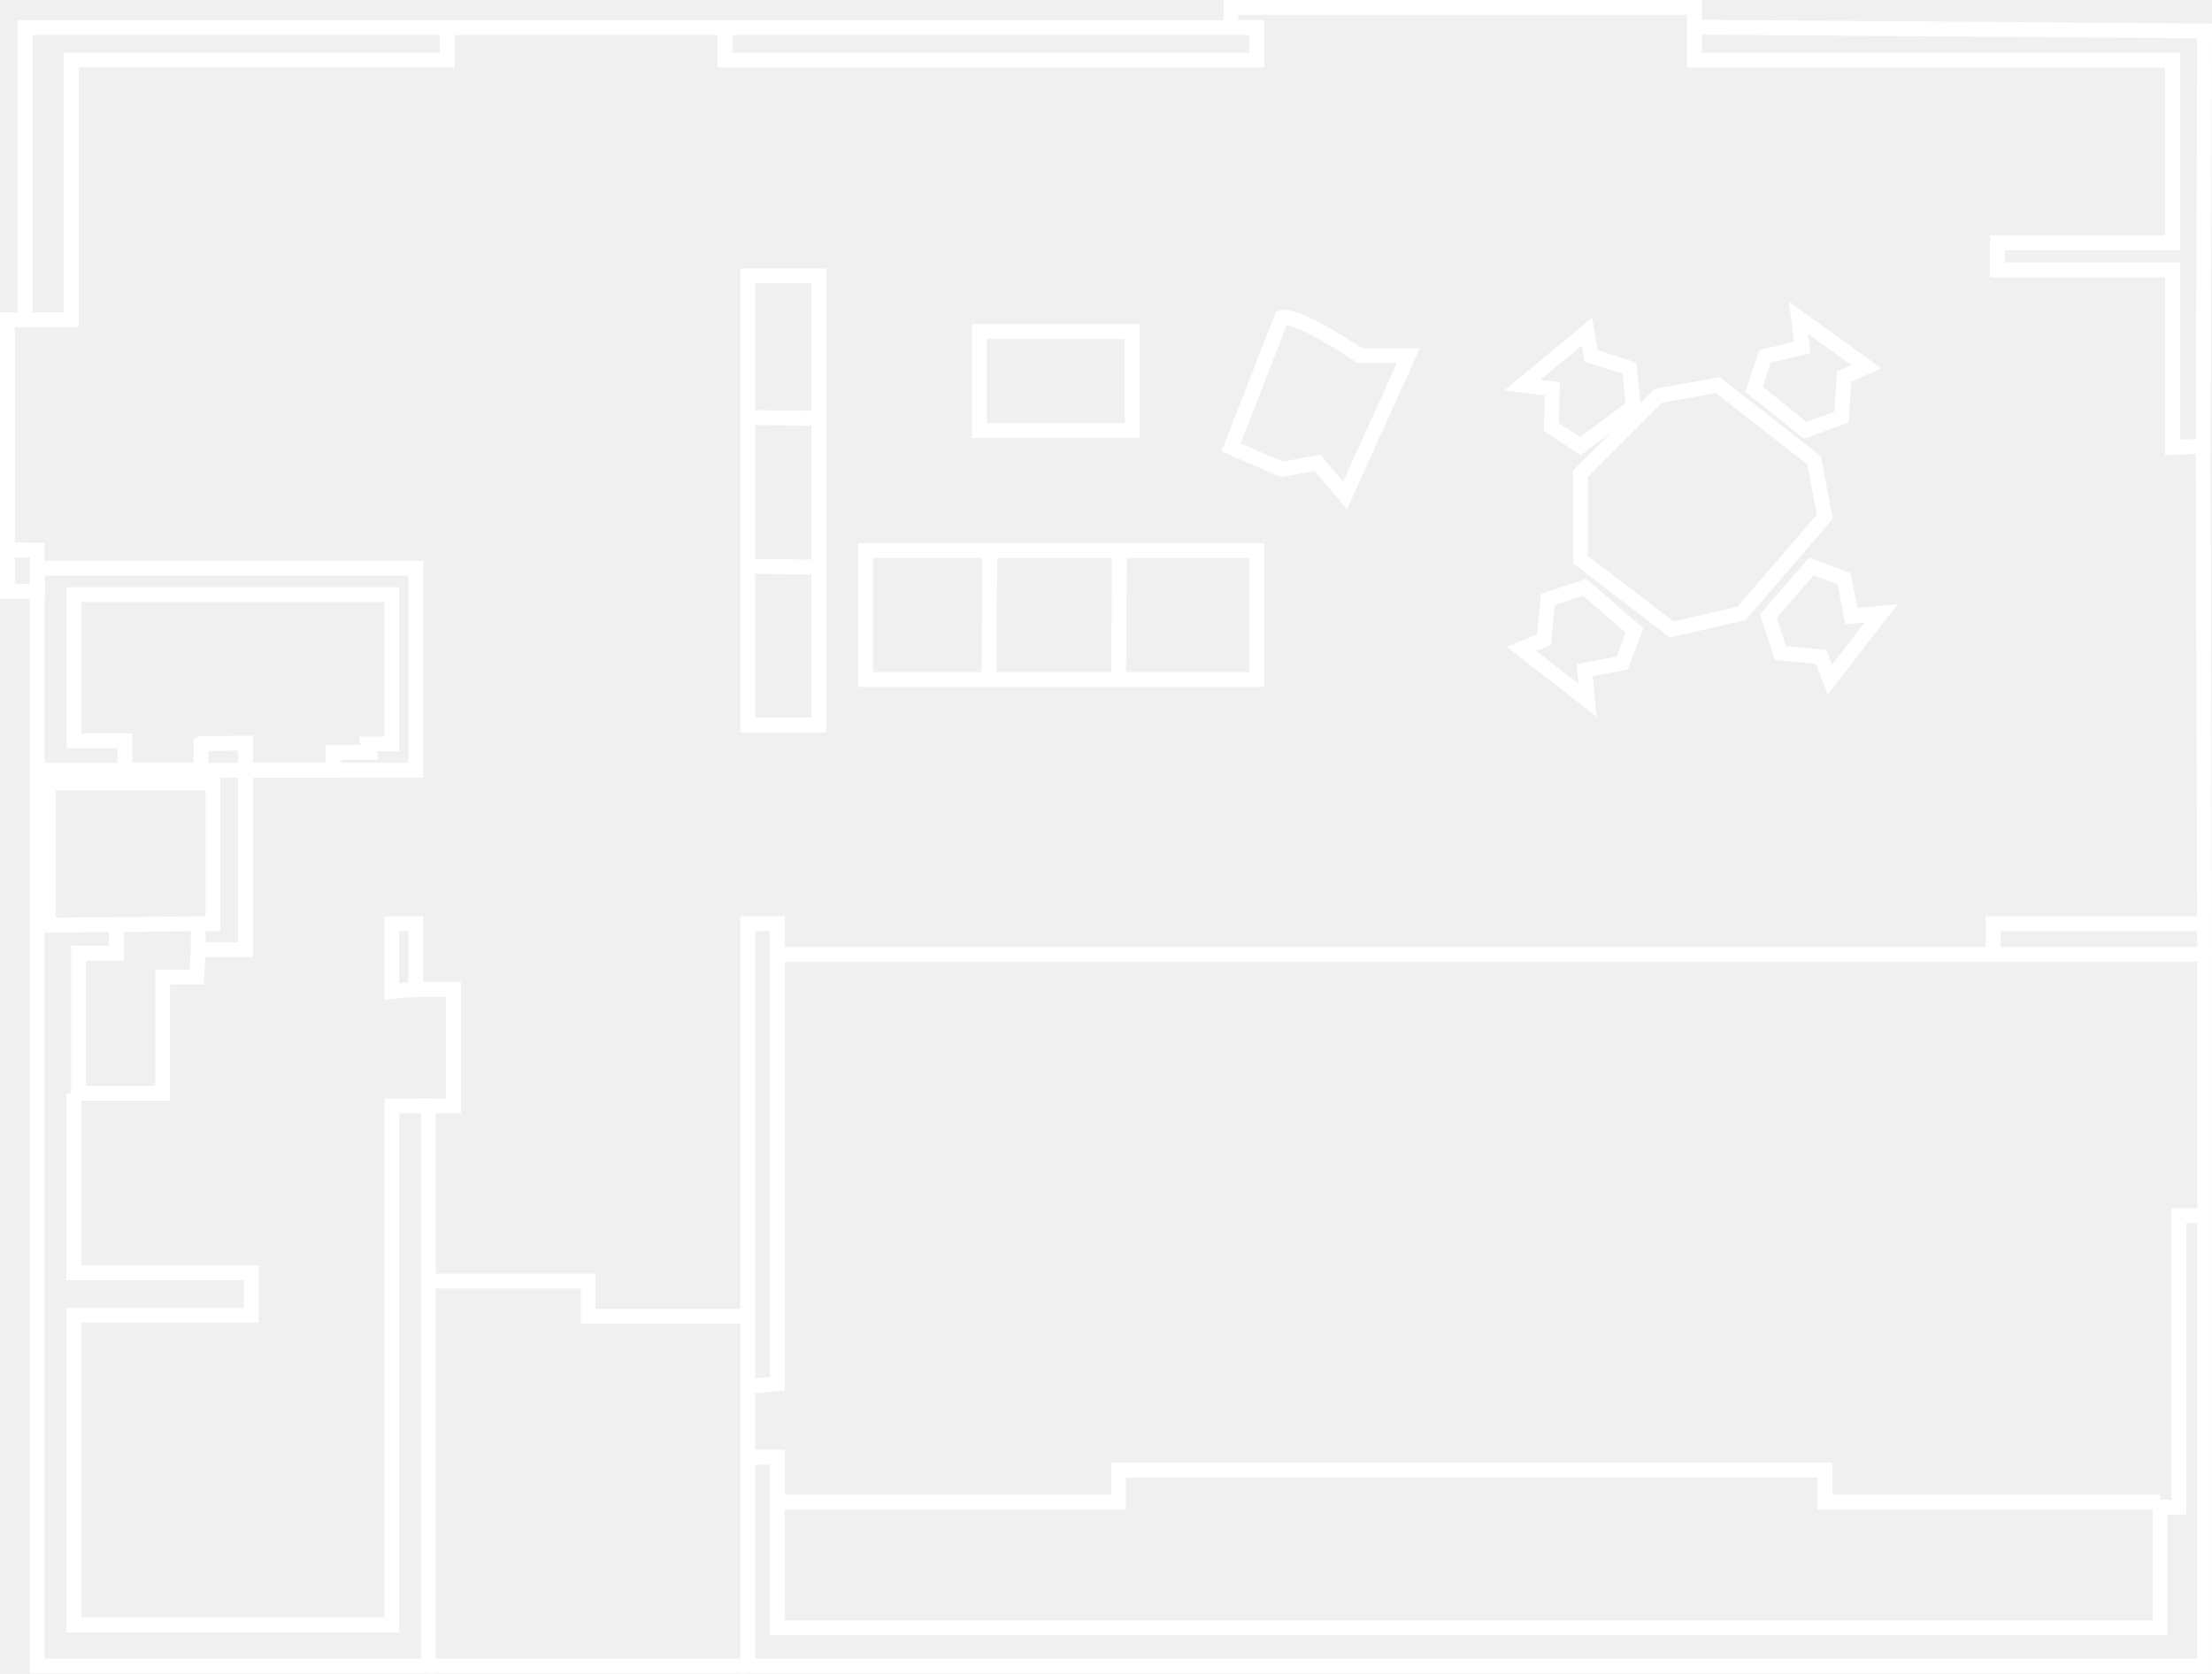
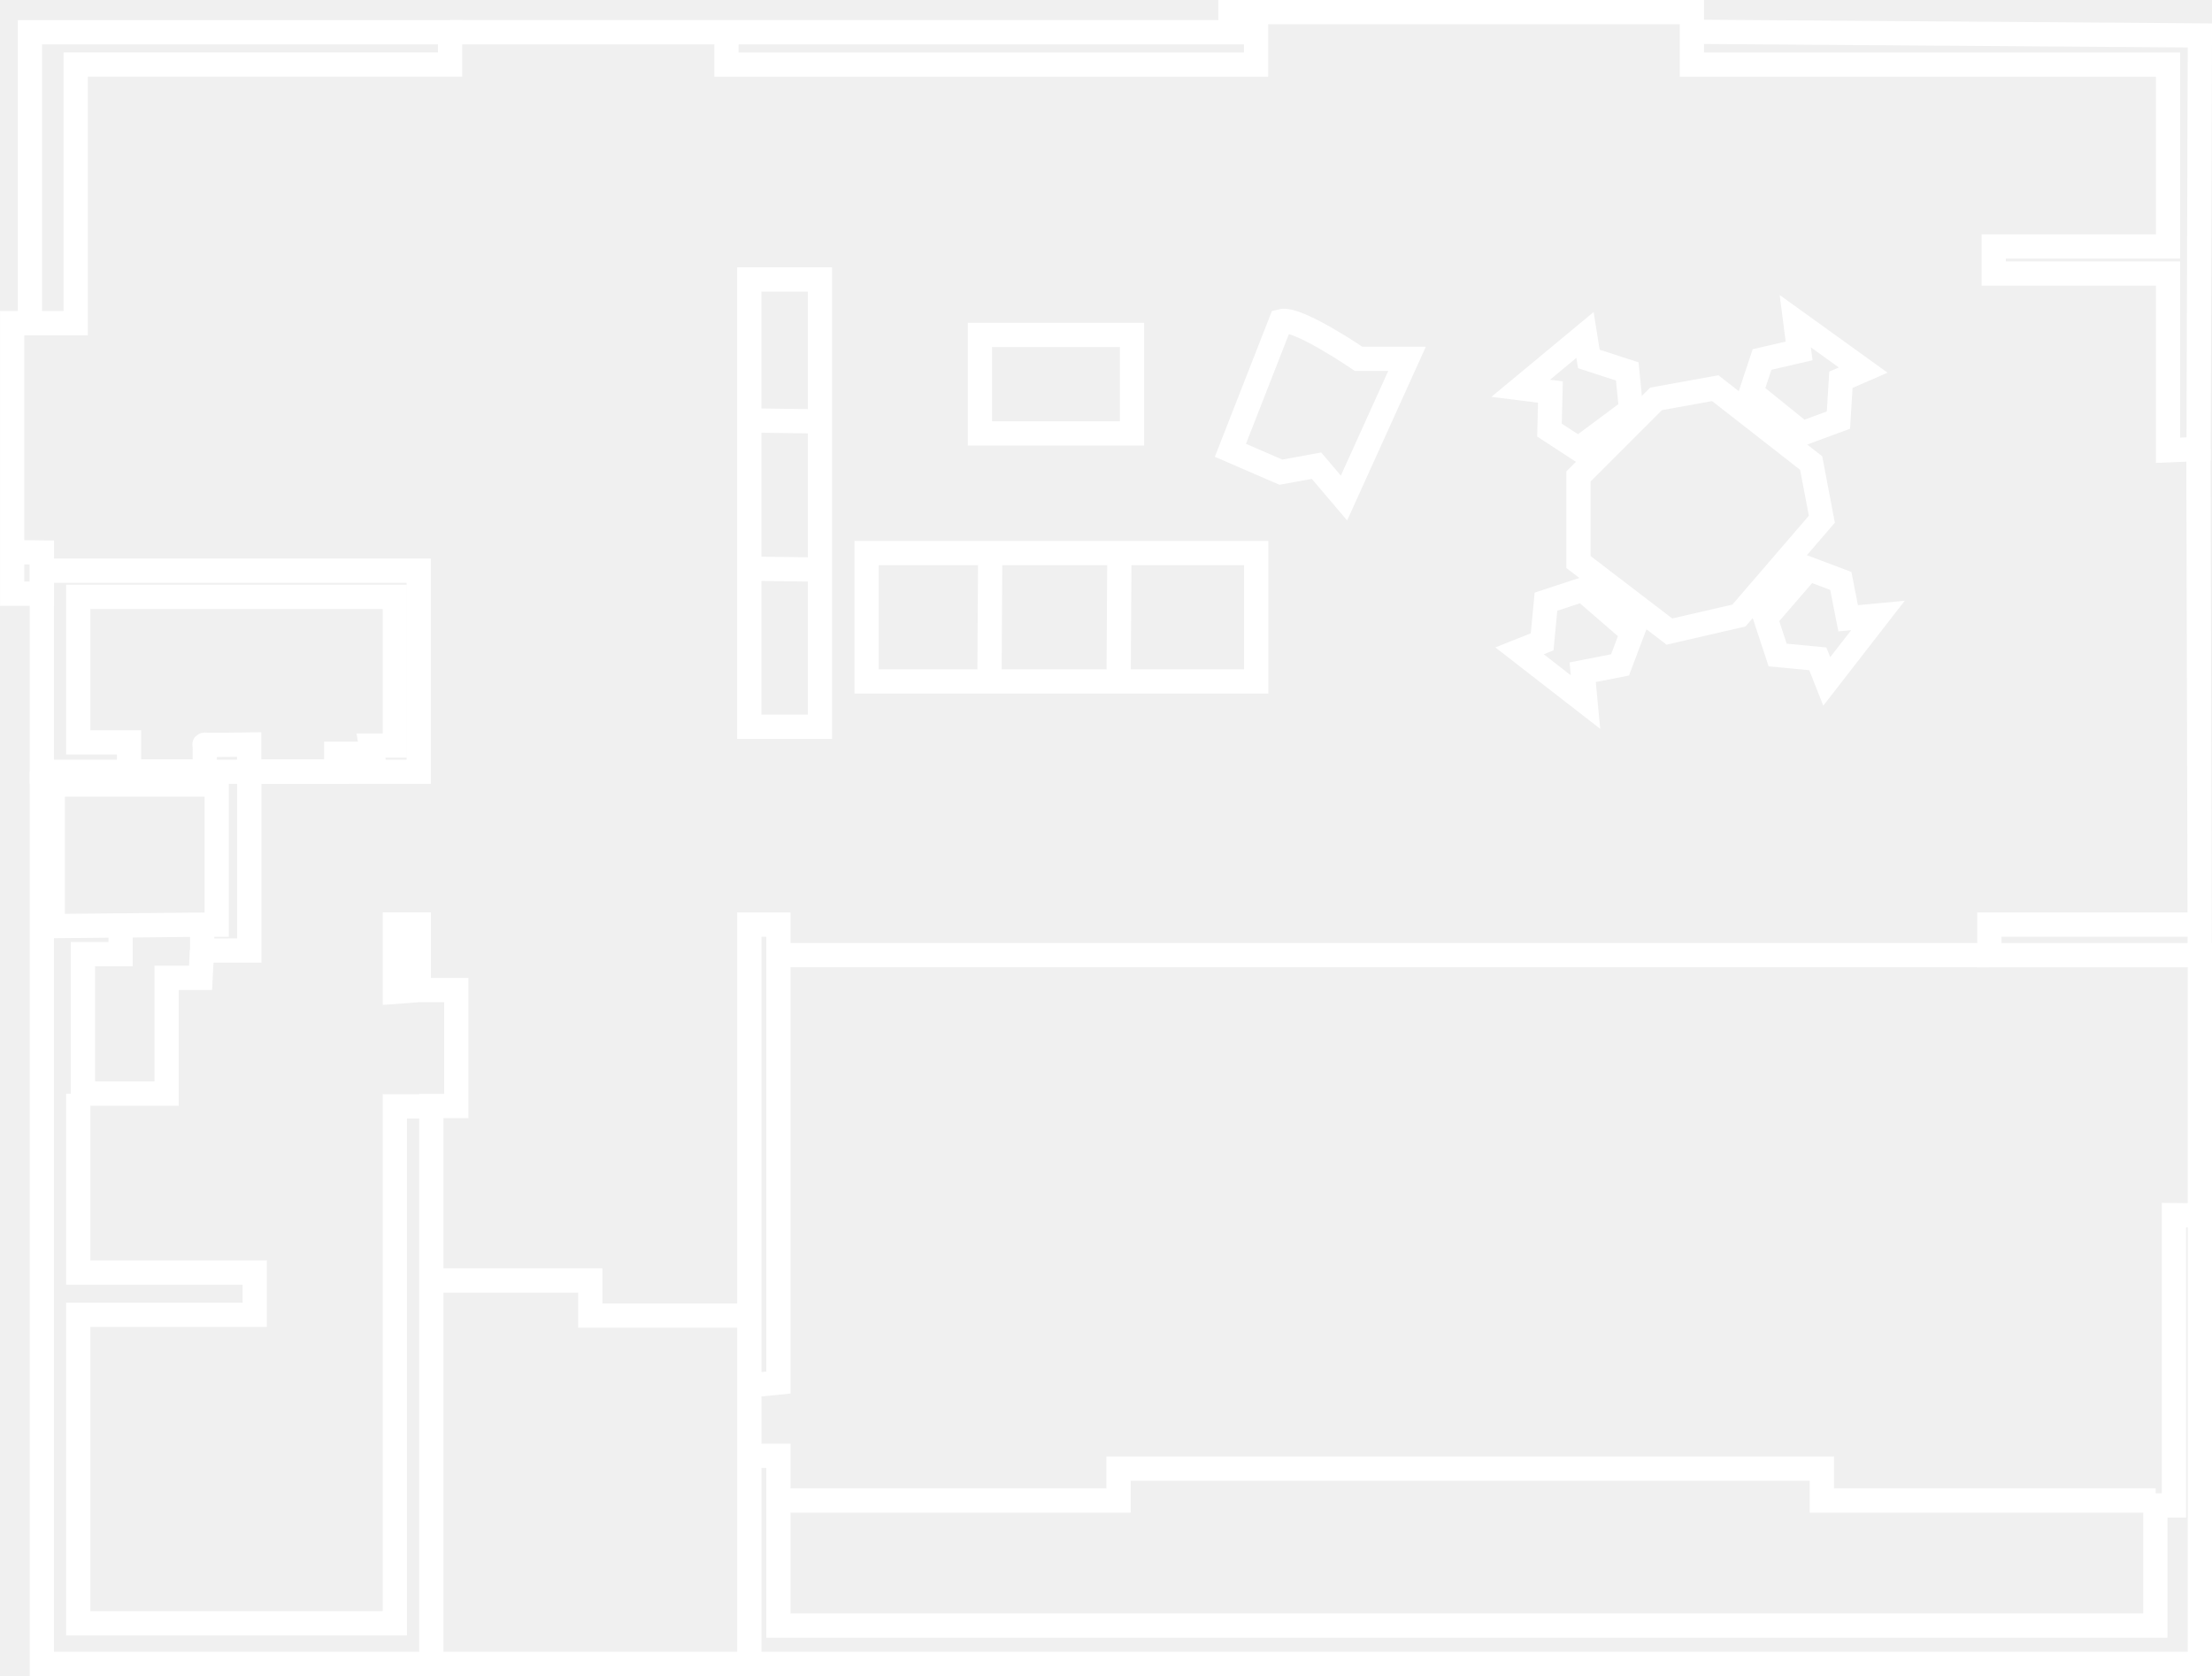
- <svg xmlns="http://www.w3.org/2000/svg" width="133.984" height="101.366" viewBox="0 0 133.984 101.366">
-   <g id="Group_117" data-name="Group 117" transform="translate(-354.996 -471.089)">
-     <g id="Group_114" data-name="Group 114" transform="translate(355.446 471.539)">
-       <path id="Path_62" data-name="Path 62" d="M356.6,490.542h2.785v-15.73h22.775v-1.966H356.6Z" transform="translate(-355.522 -471.625)" fill="none" stroke="#fff" stroke-miterlimit="10" stroke-width="0.9" />
-       <path id="Path_63" data-name="Path 63" d="M383.955,472.846h16.829v1.971H433v-1.971H400.784" transform="translate(-357.319 -471.625)" fill="none" stroke="#fff" stroke-miterlimit="10" stroke-width="0.9" />
-       <path id="Path_64" data-name="Path 64" d="M434.77,472.359v-.82h28.067v3.193H491.8V485.8H481.2v1.643h10.6v10.748l1.863-.078.078-25.152-30.9-.224" transform="translate(-360.657 -471.539)" fill="none" stroke="#fff" stroke-miterlimit="10" stroke-width="0.9" />
-       <path id="Path_65" data-name="Path 65" d="M491.682,530.939H478.876V532.8h12.805v43.107H403.444V530.939h1.782V558.8l-1.782.178v4.277h1.782V573.59h83.761v-7.307h1.13V548.624l1.564.016" transform="translate(-358.599 -475.441)" fill="none" stroke="#fff" stroke-miterlimit="10" stroke-width="0.9" />
-       <path id="Path_66" data-name="Path 66" d="M495.809,500.06" transform="translate(-364.667 -473.413)" fill="none" stroke="#fff" stroke-width="0.9" />
-       <path id="Path_67" data-name="Path 67" d="M497.8,499.977l.078,28.928v1.86" transform="translate(-364.798 -473.407)" fill="none" stroke="#fff" stroke-miterlimit="10" stroke-width="0.9" />
-       <path id="Path_68" data-name="Path 68" d="M457.426,501.392l4.717-4.718,3.6-.651,5.835,4.555.651,3.416-5.043,5.856-4.229.976-5.531-4.229Z" transform="translate(-362.145 -473.147)" fill="none" stroke="#fff" stroke-miterlimit="10" stroke-width="0.9" />
-       <path id="Path_69" data-name="Path 69" d="M457.179,499.489l3.2-2.38-.234-2.335-2.335-.759-.234-1.46-3.912,3.24,1.81.226-.058,2.313Z" transform="translate(-361.899 -472.92)" fill="none" stroke="#fff" stroke-miterlimit="10" stroke-width="0.9" />
-       <path id="Path_70" data-name="Path 70" d="M460.448,511.745l-3.018-2.611-2.229.734-.234,2.444-1.374.545,4.012,3.116-.172-1.816,2.271-.445Z" transform="translate(-361.894 -474.009)" fill="none" stroke="#fff" stroke-miterlimit="10" stroke-width="0.9" />
-       <path id="Path_71" data-name="Path 71" d="M472.221,507.774l-2.611,3.018.734,2.229,2.444.234.545,1.374,3.116-4.012-1.816.172-.445-2.271Z" transform="translate(-362.946 -473.919)" fill="none" stroke="#fff" stroke-miterlimit="10" stroke-width="0.9" />
-       <path id="Path_72" data-name="Path 72" d="M468.673,495.982l3.107,2.5,2.2-.811.149-2.451,1.354-.592-4.117-2.974.235,1.809-2.254.523Z" transform="translate(-362.884 -472.861)" fill="none" stroke="#fff" stroke-miterlimit="10" stroke-width="0.9" />
-       <rect id="Rectangle_106" data-name="Rectangle 106" width="9.254" height="5.99" transform="translate(58.872 19.636)" fill="none" stroke="#fff" stroke-miterlimit="10" stroke-width="0.9" />
-       <path id="Path_73" data-name="Path 73" d="M437.84,491.657c.985-.27,4.726,2.29,4.726,2.29h2.953l-3.839,8.467-1.674-1.97-2.166.394-3.07-1.331Z" transform="translate(-360.657 -472.859)" fill="none" stroke="#fff" stroke-miterlimit="10" stroke-width="0.9" />
-       <path id="Path_74" data-name="Path 74" d="M411.081,506.753h23.7v7.809h-23.7Z" transform="translate(-359.101 -473.852)" fill="none" stroke="#fff" stroke-miterlimit="10" stroke-width="0.9" />
-       <path id="Path_75" data-name="Path 75" d="M419.126,506.753l-.048,7.809" transform="translate(-359.626 -473.852)" fill="none" stroke="#fff" stroke-miterlimit="10" stroke-width="0.9" />
-       <path id="Path_76" data-name="Path 76" d="M427.531,506.753l-.049,7.809" transform="translate(-360.178 -473.852)" fill="none" stroke="#fff" stroke-miterlimit="10" stroke-width="0.9" />
-       <g id="Group_113" data-name="Group 113" transform="translate(44.845 16.261)">
-         <path id="Path_77" data-name="Path 77" d="M407.743,488.944v27.205h-4.3V488.944Z" transform="translate(-403.444 -488.944)" fill="none" stroke="#fff" stroke-miterlimit="10" stroke-width="0.9" />
-         <path id="Path_78" data-name="Path 78" d="M407.743,498.178l-4.3-.055" transform="translate(-403.444 -489.547)" fill="none" stroke="#fff" stroke-miterlimit="10" stroke-width="0.9" />
-         <path id="Path_79" data-name="Path 79" d="M407.743,507.825l-4.3-.055" transform="translate(-403.444 -490.18)" fill="none" stroke="#fff" stroke-miterlimit="10" stroke-width="0.9" />
+ <svg xmlns="http://www.w3.org/2000/svg" width="45.606" height="34.551" viewBox="0 0 45.606 34.551">
+   <g id="Group_140" data-name="Group 140" transform="translate(0.25 0.25)">
+     <g id="Group_117" data-name="Group 117" transform="translate(0)">
+       <g id="Group_114" data-name="Group 114" transform="translate(0)">
+         <path id="Path_62" data-name="Path 62" d="M356.6,478.844h.944v-5.331h7.719v-.666H356.6Z" transform="translate(-356.233 -472.432)" fill="none" stroke="#fff" stroke-miterlimit="10" stroke-width="0.5" />
+         <path id="Path_63" data-name="Path 63" d="M383.955,472.846h5.7v.668h10.919v-.668H389.659" transform="translate(-374.927 -472.432)" fill="none" stroke="#fff" stroke-miterlimit="10" stroke-width="0.5" />
+         <path id="Path_64" data-name="Path 64" d="M434.77,471.817v-.278h9.513v1.082H454.1v3.75h-3.593v.557H454.1v3.643l.631-.026.026-8.525-10.474-.076" transform="translate(-409.651 -471.539)" fill="none" stroke="#fff" stroke-miterlimit="10" stroke-width="0.5" />
+         <path id="Path_65" data-name="Path 65" d="M433.351,530.939h-4.34v.631h4.34v14.61H403.444V530.939h.6v9.442l-.6.06v1.45h.6v3.5h28.389v-2.477h.383v-5.985l.53.005" transform="translate(-388.245 -512.129)" fill="none" stroke="#fff" stroke-miterlimit="10" stroke-width="0.5" />
+         <path id="Path_66" data-name="Path 66" d="M495.809,500.06" transform="translate(-451.361 -491.028)" fill="none" stroke="#fff" stroke-width="0.5" />
+         <path id="Path_67" data-name="Path 67" d="M497.8,499.977l.026,9.8v.63" transform="translate(-452.724 -490.972)" fill="none" stroke="#fff" stroke-miterlimit="10" stroke-width="0.5" />
+         <path id="Path_68" data-name="Path 68" d="M457.426,497.843l1.6-1.6,1.22-.221,1.978,1.544.22,1.158-1.709,1.985-1.434.331-1.875-1.434Z" transform="translate(-425.132 -488.27)" fill="none" stroke="#fff" stroke-miterlimit="10" stroke-width="0.5" />
+         <path id="Path_69" data-name="Path 69" d="M454.858,494.906l1.086-.807-.079-.792-.792-.257-.079-.495-1.326,1.1.613.077-.02.784Z" transform="translate(-422.565 -485.9)" fill="none" stroke="#fff" stroke-miterlimit="10" stroke-width="0.5" />
+         <path id="Path_70" data-name="Path 70" d="M455.916,510.019l-1.023-.885-.756.249-.079.828-.466.185,1.36,1.056-.058-.615.77-.151Z" transform="translate(-422.513 -497.229)" fill="none" stroke="#fff" stroke-miterlimit="10" stroke-width="0.5" />
+         <path id="Path_71" data-name="Path 71" d="M470.495,507.774l-.885,1.023.249.755.828.079.184.466,1.056-1.36-.615.058-.151-.77Z" transform="translate(-433.458 -496.299)" fill="none" stroke="#fff" stroke-miterlimit="10" stroke-width="0.5" />
+         <path id="Path_72" data-name="Path 72" d="M468.673,493.123l1.053.849.746-.275.051-.831.459-.2-1.4-1.008.079.613-.764.177Z" transform="translate(-432.818 -485.287)" fill="none" stroke="#fff" stroke-miterlimit="10" stroke-width="0.5" />
+         <rect id="Rectangle_106" data-name="Rectangle 106" width="3.137" height="2.03" transform="translate(19.953 6.655)" fill="none" stroke="#fff" stroke-miterlimit="10" stroke-width="0.5" />
+         <path id="Path_73" data-name="Path 73" d="M435.811,491.643c.334-.091,1.6.776,1.6.776h1l-1.3,2.87-.567-.667-.734.134-1.041-.451Z" transform="translate(-409.651 -485.272)" fill="none" stroke="#fff" stroke-miterlimit="10" stroke-width="0.5" />
+         <path id="Path_74" data-name="Path 74" d="M411.081,506.753h8.033V509.4h-8.033Z" transform="translate(-393.464 -495.602)" fill="none" stroke="#fff" stroke-miterlimit="10" stroke-width="0.5" />
+         <path id="Path_75" data-name="Path 75" d="M419.094,506.753l-.016,2.647" transform="translate(-398.928 -495.602)" fill="none" stroke="#fff" stroke-miterlimit="10" stroke-width="0.5" />
+         <path id="Path_76" data-name="Path 76" d="M427.5,506.753l-.016,2.647" transform="translate(-404.671 -495.602)" fill="none" stroke="#fff" stroke-miterlimit="10" stroke-width="0.5" />
+         <g id="Group_113" data-name="Group 113" transform="translate(15.199 5.511)">
+           <path id="Path_77" data-name="Path 77" d="M404.9,488.944v9.221h-1.457v-9.221Z" transform="translate(-403.444 -488.944)" fill="none" stroke="#fff" stroke-miterlimit="10" stroke-width="0.5" />
+           <path id="Path_78" data-name="Path 78" d="M404.9,498.142l-1.457-.019" transform="translate(-403.444 -495.216)" fill="none" stroke="#fff" stroke-miterlimit="10" stroke-width="0.5" />
+           <path id="Path_79" data-name="Path 79" d="M404.9,507.789l-1.457-.019" transform="translate(-403.444 -501.808)" fill="none" stroke="#fff" stroke-miterlimit="10" stroke-width="0.5" />
+         </g>
+         <path id="Path_80" data-name="Path 80" d="M355.811,491.786h-.364v5.578h.613v-.849l-.613-.007" transform="translate(-355.446 -485.375)" fill="none" stroke="#fff" stroke-miterlimit="10" stroke-width="0.5" />
+         <rect id="Rectangle_107" data-name="Rectangle 107" width="7.77" height="4.145" transform="translate(0.613 11.515)" fill="none" stroke="#fff" stroke-miterlimit="10" stroke-width="0.5" />
+         <path id="Path_81" data-name="Path 81" d="M365.788,512.672h.492v-3.065h-6.527v3H360.8v.6h1.556s.016-.572,0-.556.921,0,.921,0v.556h1.795v-.365h.746Z" transform="translate(-358.39 -497.552)" fill="none" stroke="#fff" stroke-miterlimit="10" stroke-width="0.5" />
+         <path id="Path_82" data-name="Path 82" d="M357.382,520.991v18.391h8.03v-11.5h.515v-2.391h-.774v-1.352h-.492v1.389l.492-.037" transform="translate(-356.769 -505.331)" fill="none" stroke="#fff" stroke-miterlimit="10" stroke-width="0.5" />
+         <path id="Path_83" data-name="Path 83" d="M362.152,520.991v3.685h-.972v-.532h.3v-2.89H358.1v2.918l3.076-.029" transform="translate(-357.262 -505.331)" fill="none" stroke="#fff" stroke-miterlimit="10" stroke-width="0.5" />
+         <path id="Path_84" data-name="Path 84" d="M360.832,531v.588h-.776v2.875h1.725v-2.386h.7l.029-.561" transform="translate(-358.596 -512.168)" fill="none" stroke="#fff" stroke-miterlimit="10" stroke-width="0.5" />
+         <path id="Path_85" data-name="Path 85" d="M367.032,542.2h-.752v10.657h-6.527v-6.36h3.639v-.871h-3.639v-3.688" transform="translate(-358.39 -519.642)" fill="none" stroke="#fff" stroke-miterlimit="10" stroke-width="0.5" />
      </g>
-       <path id="Path_80" data-name="Path 80" d="M356.521,491.786h-1.075v16.457h1.808v-2.5l-1.808-.022" transform="translate(-355.446 -472.869)" fill="none" stroke="#fff" stroke-miterlimit="10" stroke-width="0.9" />
-       <rect id="Rectangle_107" data-name="Rectangle 107" width="22.926" height="12.229" transform="translate(1.808 33.974)" fill="none" stroke="#fff" stroke-miterlimit="10" stroke-width="0.9" />
-       <path id="Path_81" data-name="Path 81" d="M377.558,518.65h1.453v-9.043H359.754v8.856h3.092v1.78h4.592s.047-1.686,0-1.64,2.718,0,2.718,0v1.64h5.295v-1.077h2.2Z" transform="translate(-355.729 -474.04)" fill="none" stroke="#fff" stroke-miterlimit="10" stroke-width="0.9" />
-       <path id="Path_82" data-name="Path 82" d="M357.382,520.991v54.262h23.691V541.328h1.519v-7.053h-2.284v-3.99h-1.452v4.1l1.452-.108" transform="translate(-355.573 -474.788)" fill="none" stroke="#fff" stroke-miterlimit="10" stroke-width="0.9" />
-       <path id="Path_83" data-name="Path 83" d="M370.047,520.991v10.872H367.18v-1.569h.891v-8.526H358.1v8.61l9.077-.085" transform="translate(-355.621 -474.788)" fill="none" stroke="#fff" stroke-miterlimit="10" stroke-width="0.9" />
-       <path id="Path_84" data-name="Path 84" d="M362.346,531v1.736h-2.29v8.484h5.089v-7.041h2.079l.085-1.655" transform="translate(-355.749 -475.445)" fill="none" stroke="#fff" stroke-miterlimit="10" stroke-width="0.9" />
-       <path id="Path_85" data-name="Path 85" d="M381.229,542.7h-2.218v31.442H359.754V555.383h10.738v-2.569H359.754v-10.88" transform="translate(-355.729 -476.163)" fill="none" stroke="#fff" stroke-miterlimit="10" stroke-width="0.9" />
+       <line id="Line_75" data-name="Line 75" x2="6.557" transform="translate(8.643 34.051)" fill="none" stroke="#fff" stroke-miterlimit="10" stroke-width="0.5" />
+       <path id="Path_86" data-name="Path 86" d="M382.739,554.113h3.278v.723H389.3" transform="translate(-374.096 -527.965)" fill="none" stroke="#fff" stroke-miterlimit="10" stroke-width="0.5" />
+       <path id="Path_87" data-name="Path 87" d="M405.352,567.015h7.008v-.657h14.5v.657h6.882" transform="translate(-389.548 -536.332)" fill="none" stroke="#fff" stroke-miterlimit="10" stroke-width="0.5" />
+       <line id="Line_76" data-name="Line 76" x2="24.962" transform="translate(15.803 19.44)" fill="none" stroke="#fff" stroke-miterlimit="10" stroke-width="0.5" />
    </g>
-     <line id="Line_75" data-name="Line 75" x2="19.345" transform="translate(380.946 572.005)" fill="none" stroke="#fff" stroke-miterlimit="10" stroke-width="0.9" />
-     <path id="Path_86" data-name="Path 86" d="M382.739,554.113h9.673v2.133h9.673" transform="translate(-1.793 -5.424)" fill="none" stroke="#fff" stroke-miterlimit="10" stroke-width="0.9" />
-     <path id="Path_87" data-name="Path 87" d="M405.352,568.3h20.677v-1.939h42.78V568.3h20.3" transform="translate(-3.278 -6.229)" fill="none" stroke="#fff" stroke-miterlimit="10" stroke-width="0.9" />
-     <line id="Line_76" data-name="Line 76" x2="73.65" transform="translate(402.073 528.897)" fill="none" stroke="#fff" stroke-miterlimit="10" stroke-width="0.9" />
  </g>
</svg>
